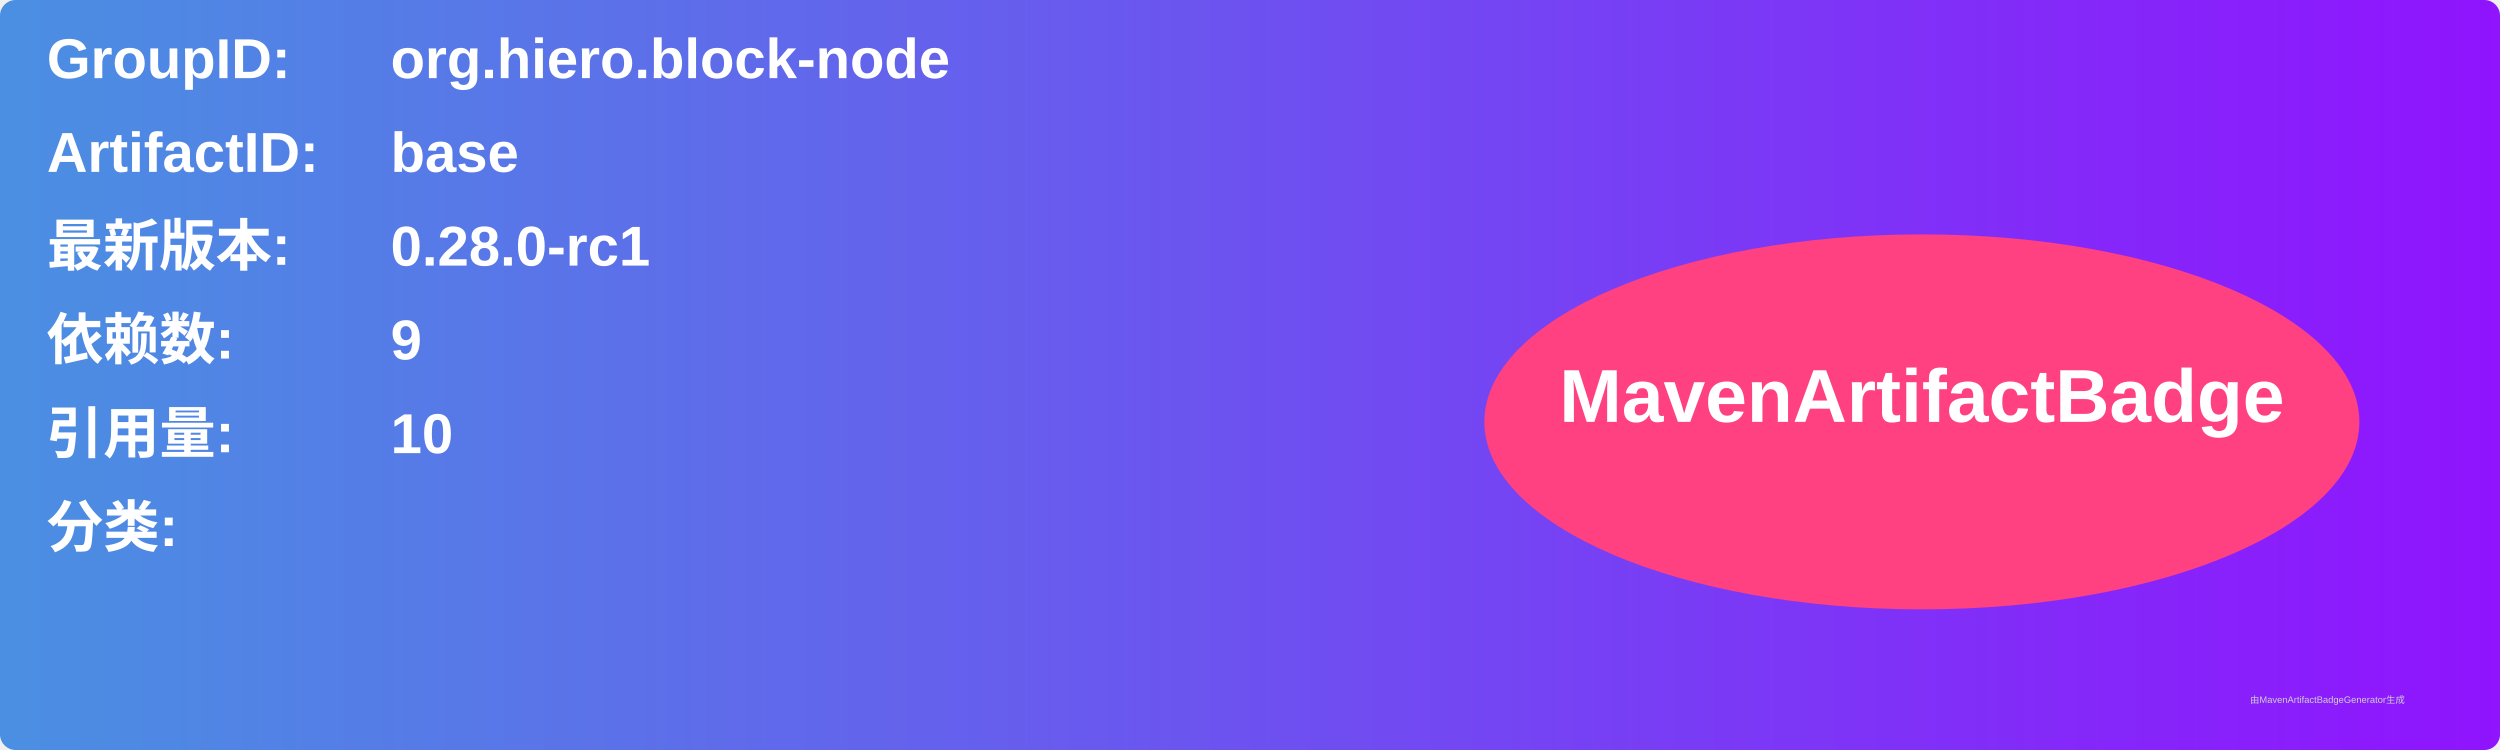
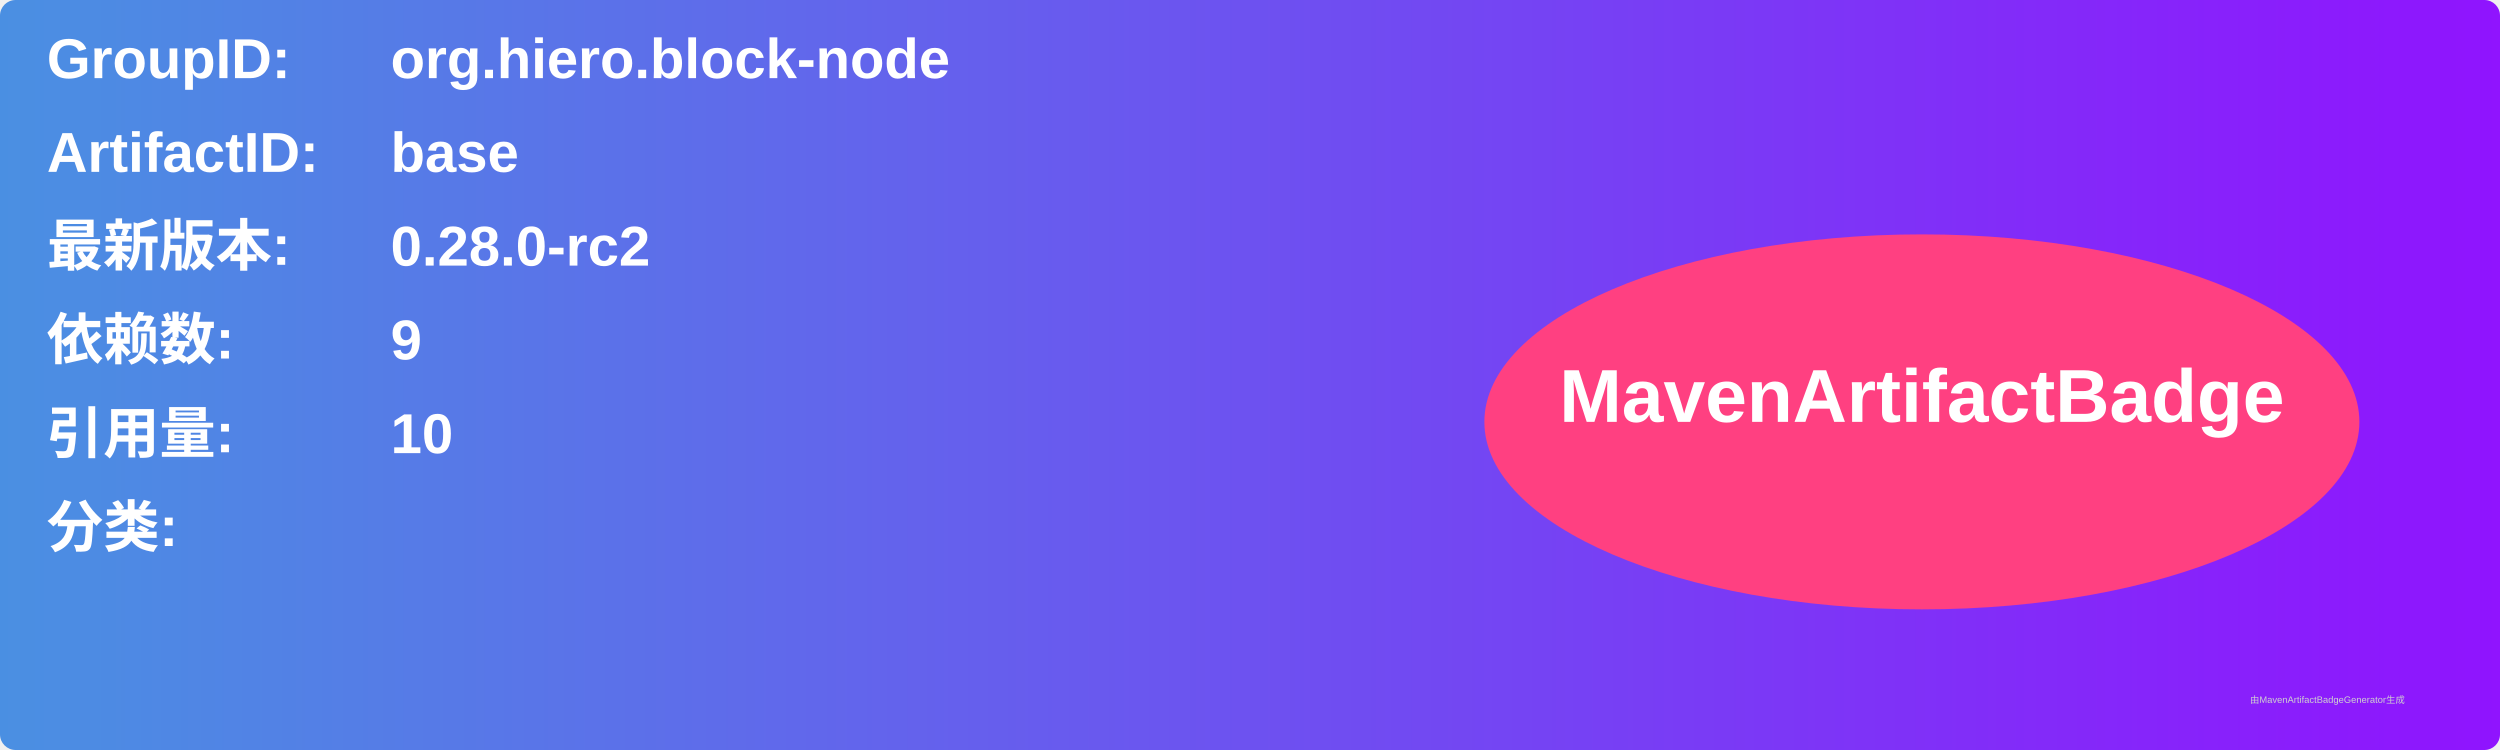
<svg xmlns="http://www.w3.org/2000/svg" width="800" height="240" viewBox="0 0 800 240">
  <linearGradient id="grad" x1="0%" y1="0%" x2="100%" y2="0%">
    <stop offset="0%" stop-color="#4a90e2" />
    <stop offset="100%" stop-color="#9013fe" />
  </linearGradient>
  <rect width="100%" height="100%" rx="5" ry="5" fill="url(#grad)" />
  <g transform="translate(15, 15)">
    <text x="0" y="10" font-family="Arial" font-size="18" fill="white" font-weight="bold" width="260">GroupID:</text>
    <text x="110" y="10" font-family="Arial" font-size="18" fill="white" font-weight="bold" width="460">org.hiero.block-node</text>
    <text x="0" y="40" font-family="Arial" font-size="18" fill="white" font-weight="bold" width="260">ArtifactID:</text>
    <text x="110" y="40" font-family="Arial" font-size="18" fill="white" font-weight="bold" width="460">base</text>
    <text x="0" y="70" font-family="Arial" font-size="18" fill="white" font-weight="bold">最新版本:</text>
    <text x="110" y="70" font-family="Arial" font-size="18" fill="white" font-weight="bold">
-       <tspan font-weight="bold">0.28.0-rc1</tspan>
+       <tspan font-weight="bold">0.28.0-rc2</tspan>
    </text>
    <text x="0" y="100" font-family="Arial" font-size="18" fill="white" font-weight="bold">依赖数: </text>
    <text x="110" y="100" font-family="Arial" font-size="18" fill="white">
      <tspan font-weight="bold">9</tspan>
    </text>
    <text x="0" y="130" font-family="Arial" font-size="18" fill="white" font-weight="bold">引用量: </text>
    <text x="110" y="130" font-family="Arial" font-size="18" fill="white">
      <tspan font-weight="bold">10</tspan>
    </text>
    <text x="0" y="160" font-family="Arial" font-size="18" fill="white" font-weight="bold">分类:</text>
    <text x="10" y="190" font-family="Arial" font-size="10" fill="white">
      <tspan font-weight="bold" />
    </text>
    <ellipse cx="600" cy="120" rx="140" ry="60" fill="#ff4081" />
    <text x="600" y="120" text-anchor="middle" font-family="Arial" font-size="24" fill="white" font-weight="bold">MavenArtifactBadge</text>
  </g>
  <text x="720" y="225" font-family="Arial" font-size="3" fill="#d0d0d0">由MavenArtifactBadgeGenerator生成</text>
</svg>
